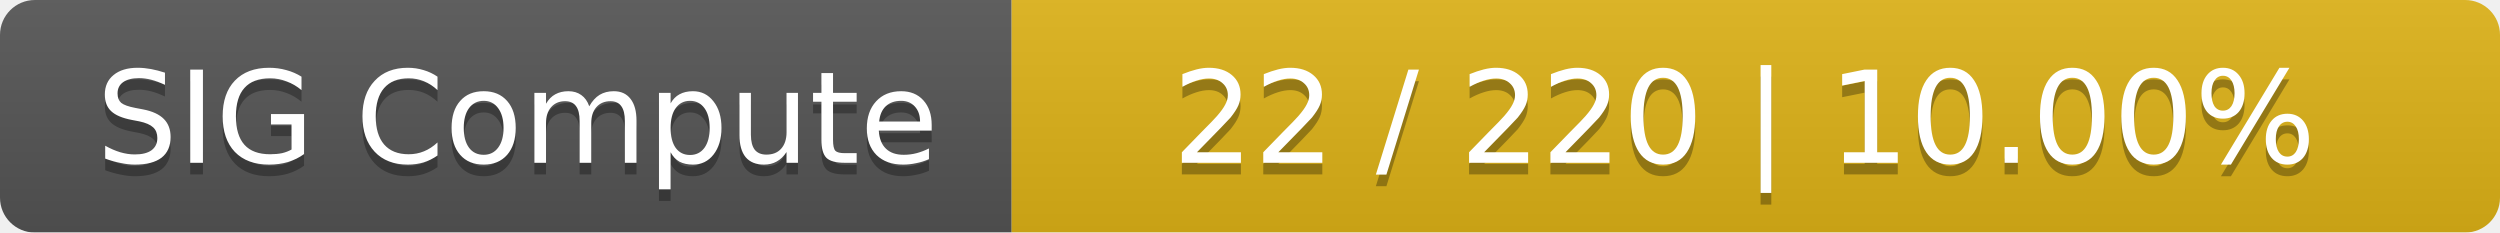
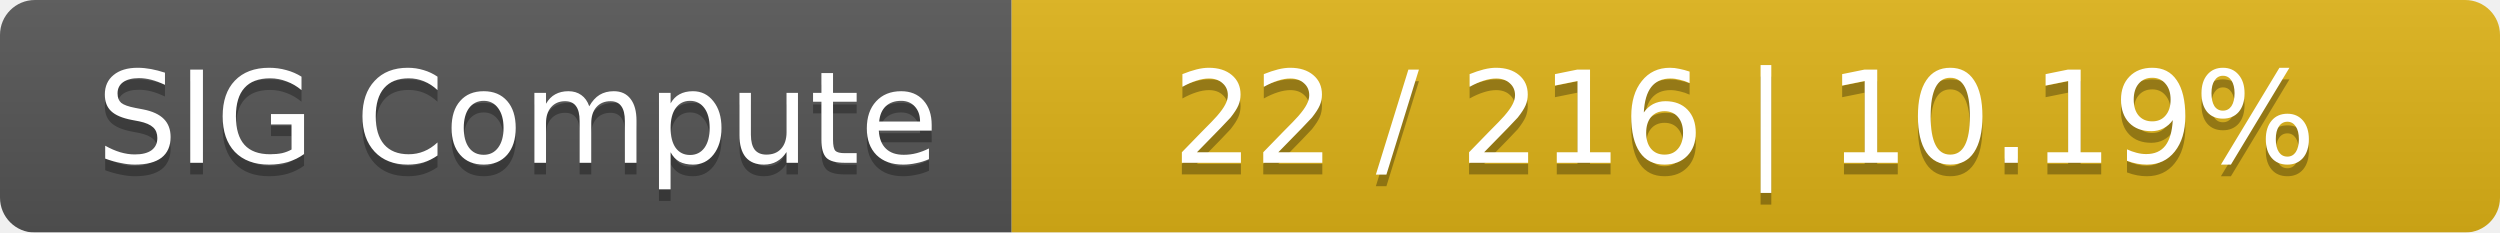
<svg xmlns="http://www.w3.org/2000/svg" width="215" height="20">
  <linearGradient id="smooth" x2="0" y2="100%">
    <stop offset="0" stop-color="#bbb" stop-opacity=".1" />
    <stop offset="1" stop-opacity=".1" />
  </linearGradient>
  <mask id="round">
    <rect width="215" height="20" rx="3" fill="#fff" />
  </mask>
  <g mask="url(#round)">
    <rect width="87" height="20" fill="#555" />
    <rect x="87" width="128" height="20" fill="#dfb317" />
    <rect width="215" height="20" fill="url(#smooth)" />
  </g>
  <g fill="#fff" text-anchor="middle" font-family="DejaVu Sans,Verdana,Geneva,sans-serif" font-size="11">
    <text x="44.5" y="15" fill="#010101" fill-opacity=".3">SIG Compute</text>
    <text x="44.5" y="14">SIG Compute</text>
-     <text x="150" y="15" fill="#010101" fill-opacity=".3">22 / 220    |    10.00%</text>
-     <text x="150" y="14">22 / 220    |    10.00%</text>
+     <text x="150" y="15" fill="#010101" fill-opacity=".3">22 / 216    |    10.19%</text>
+     <text x="150" y="14">22 / 216    |    10.19%</text>
  </g>
</svg>
